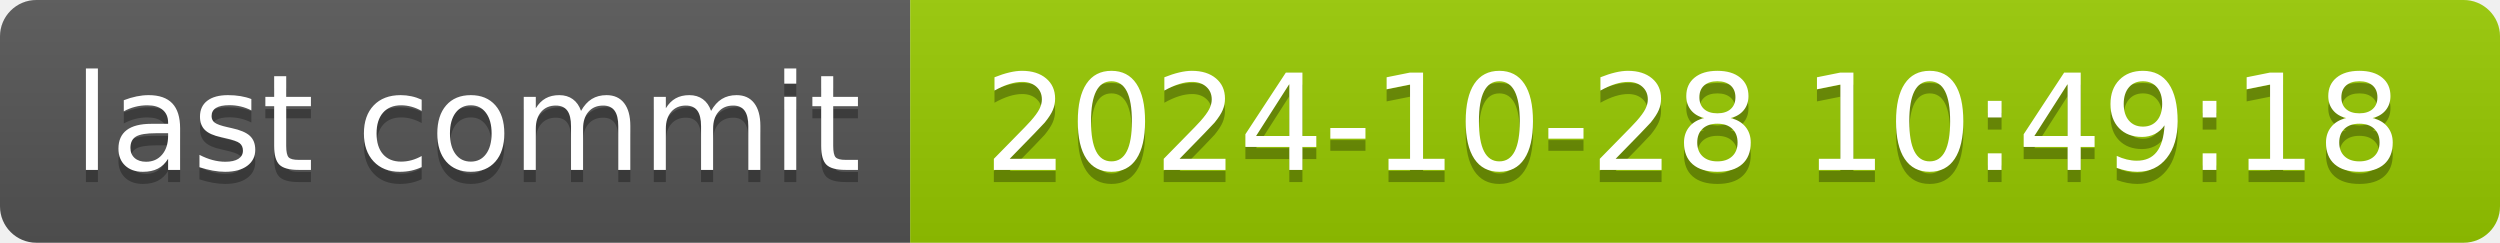
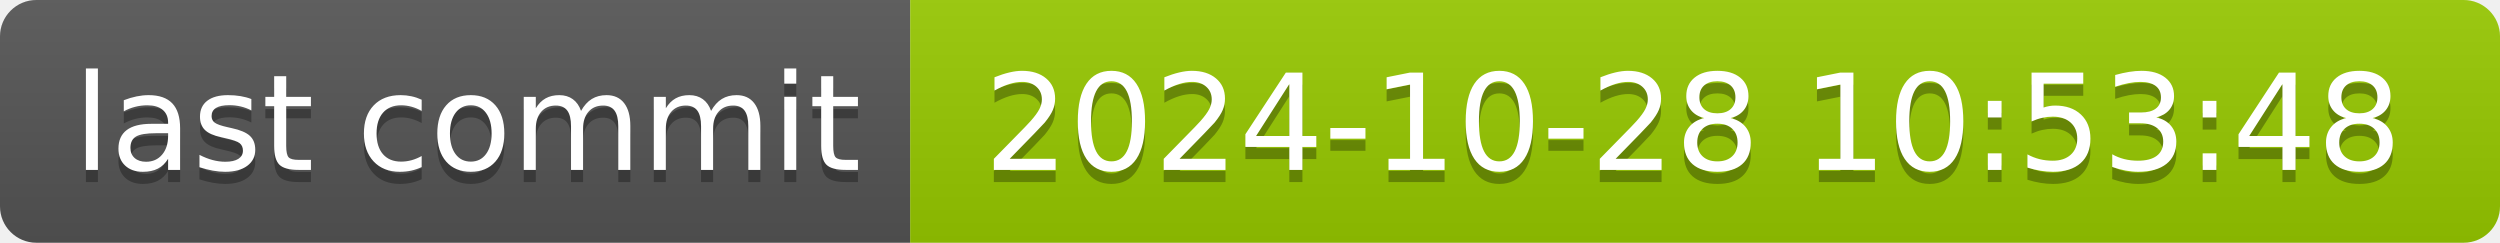
- <svg xmlns="http://www.w3.org/2000/svg" width="206" height="20" role="img" aria-label="last commit: 2024-10-28 10:49:18">
+ <svg xmlns="http://www.w3.org/2000/svg" width="206" height="20" role="img" aria-label="last commit: 2024-10-28 10:53:48">
  <linearGradient id="s" x2="0" y2="100%">
    <stop offset="0" stop-color="#bbb" stop-opacity=".1" />
    <stop offset="1" stop-opacity=".1" />
  </linearGradient>
  <clipPath id="r">
    <rect width="206" height="20" rx="3" fill="#fff" />
  </clipPath>
  <g clip-path="url(#r)">
    <rect width="75" height="20" fill="#555" />
    <rect x="75" width="131" height="20" fill="#97ca00" />
    <rect width="206" height="20" fill="url(#s)" />
  </g>
  <g fill="#fff" text-anchor="middle" font-family="Verdana,Geneva,DejaVu Sans,sans-serif" text-rendering="geometricPrecision" font-size="110">
    <text aria-hidden="true" x="385" y="150" fill="#010101" fill-opacity=".3" transform="scale(.1)" textLength="650">last commit</text>
    <text x="385" y="140" transform="scale(.1)" fill="#fff" textLength="650">last commit</text>
-     <text aria-hidden="true" x="1395" y="150" fill="#010101" fill-opacity=".3" transform="scale(.1)" textLength="1210">2024-10-28 10:49:18</text>
-     <text x="1395" y="140" transform="scale(.1)" fill="#fff" textLength="1210">2024-10-28 10:49:18</text>
+     <text aria-hidden="true" x="1395" y="150" fill="#010101" fill-opacity=".3" transform="scale(.1)" textLength="1210">2024-10-28 10:53:48</text>
+     <text x="1395" y="140" transform="scale(.1)" fill="#fff" textLength="1210">2024-10-28 10:53:48</text>
  </g>
</svg>
